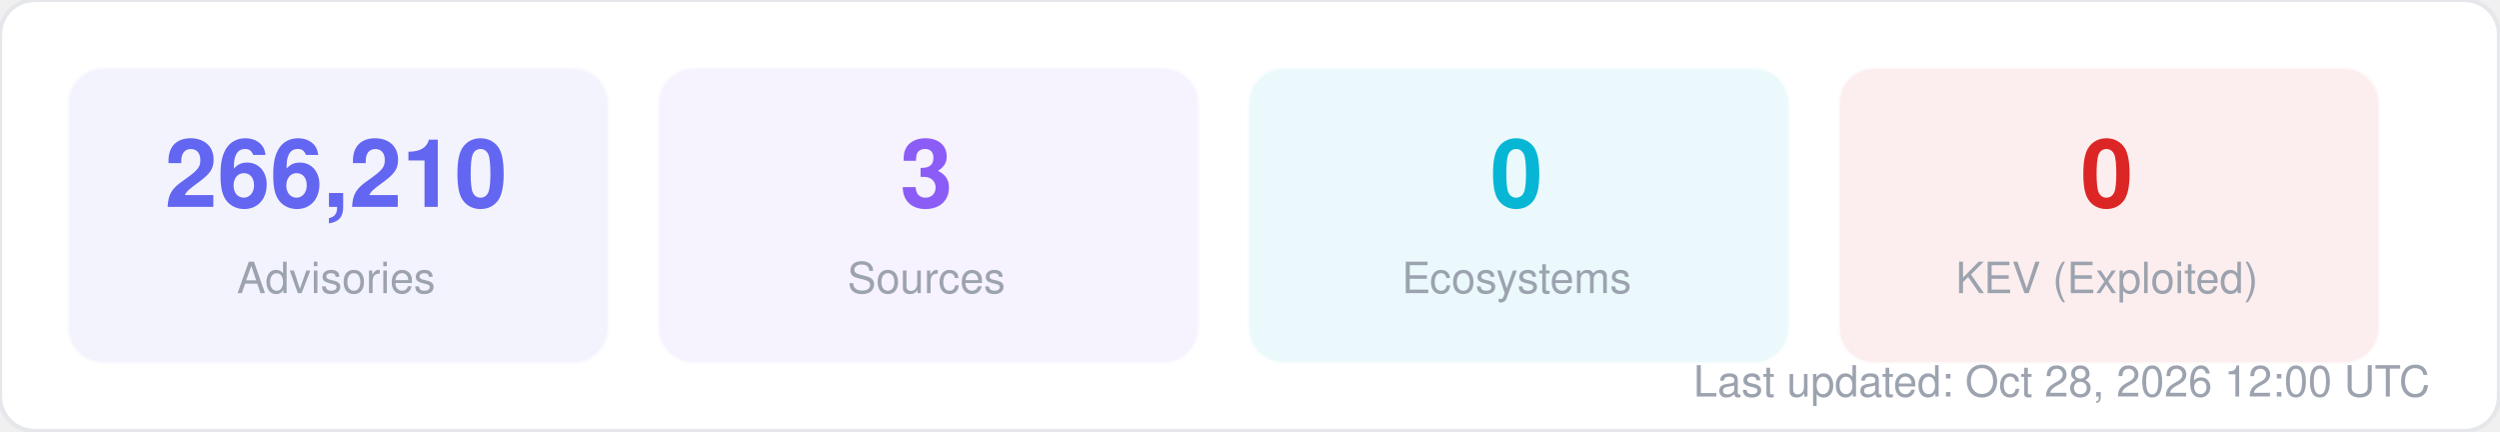
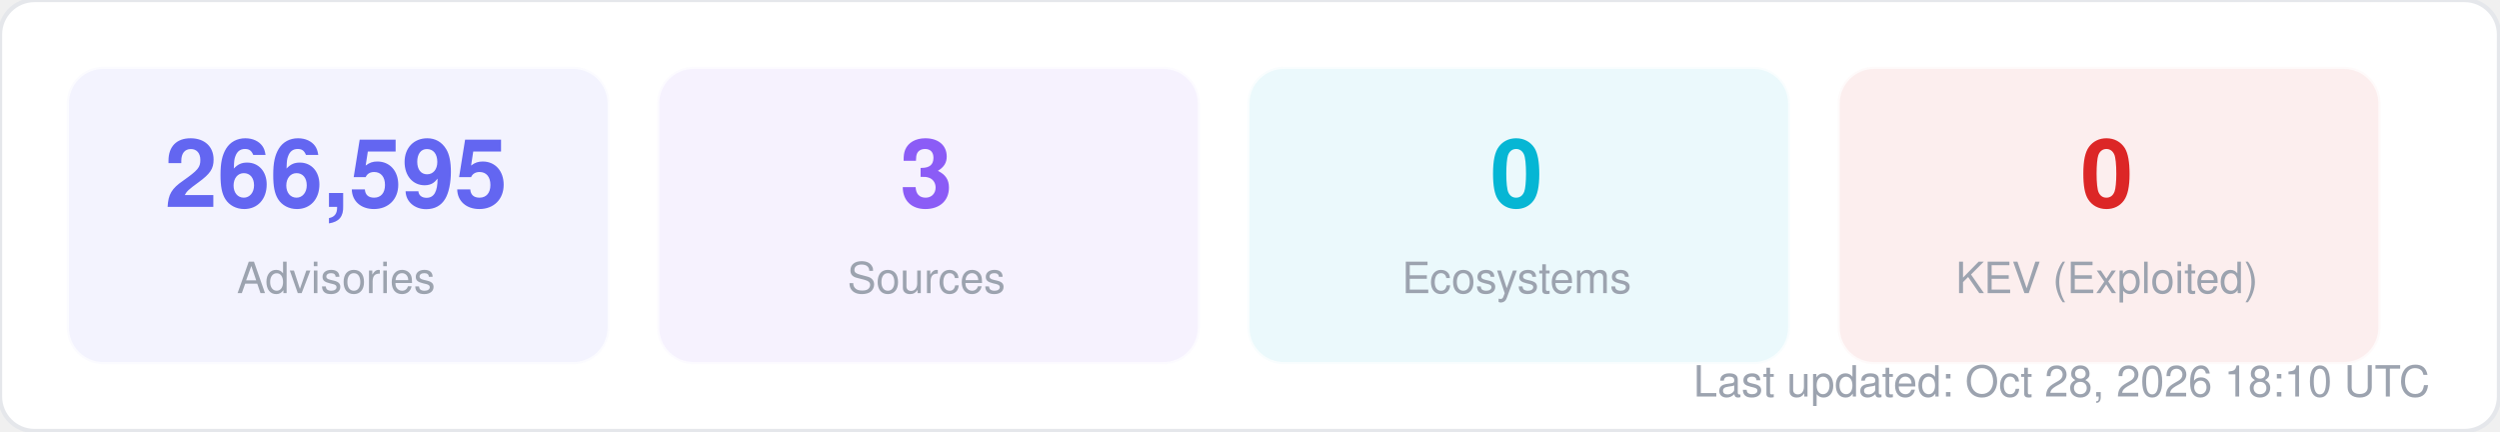
<svg xmlns="http://www.w3.org/2000/svg" width="580" height="100" viewBox="0 0 580 100" fill="none">
  <style>
  text { font-family: -apple-system, BlinkMacSystemFont, "Segoe UI", Helvetica, Arial, sans-serif; }
  .title { font-size: 14px; font-weight: 700; fill: #1f2937; }
  .label { font-size: 11px; fill: #6b7280; }
  .value { font-size: 11px; font-weight: 600; fill: #374151; }
  .big-number { font-size: 28px; font-weight: 800; fill: #111827; }
  .sub { font-size: 10px; fill: #9ca3af; }
</style>
  <rect width="580" height="100" rx="8" fill="#ffffff" stroke="#e5e7eb" stroke-width="1" />
  <rect x="16" y="16" width="125" height="68" rx="8" fill="#6366f1" opacity="0.08" stroke="#6366f1" stroke-width="1" stroke-opacity="0.3" />
-   <text x="78" y="48" text-anchor="middle" class="big-number" style="font-size:22px; fill:#6366f1">266,210</text>
+   <text x="78" y="48" text-anchor="middle" class="big-number" style="font-size:22px; fill:#6366f1">266,595</text>
  <text x="78" y="68" text-anchor="middle" class="sub">Advisories</text>
  <rect x="153" y="16" width="125" height="68" rx="8" fill="#8b5cf6" opacity="0.08" stroke="#8b5cf6" stroke-width="1" stroke-opacity="0.3" />
  <text x="215" y="48" text-anchor="middle" class="big-number" style="font-size:22px; fill:#8b5cf6">3</text>
  <text x="215" y="68" text-anchor="middle" class="sub">Sources</text>
  <rect x="290" y="16" width="125" height="68" rx="8" fill="#06b6d4" opacity="0.08" stroke="#06b6d4" stroke-width="1" stroke-opacity="0.3" />
  <text x="352" y="48" text-anchor="middle" class="big-number" style="font-size:22px; fill:#06b6d4">0</text>
  <text x="352" y="68" text-anchor="middle" class="sub">Ecosystems</text>
  <rect x="427" y="16" width="125" height="68" rx="8" fill="#dc2626" opacity="0.08" stroke="#dc2626" stroke-width="1" stroke-opacity="0.3" />
  <text x="489" y="48" text-anchor="middle" class="big-number" style="font-size:22px; fill:#dc2626">0</text>
  <text x="489" y="68" text-anchor="middle" class="sub">KEV (Exploited)</text>
-   <text x="564" y="92" text-anchor="end" class="sub">Last updated: Oct 28, 2026 12:00 UTC</text>
+   <text x="564" y="92" text-anchor="end" class="sub">Last updated: Oct 28, 2026 18:10 UTC</text>
</svg>
